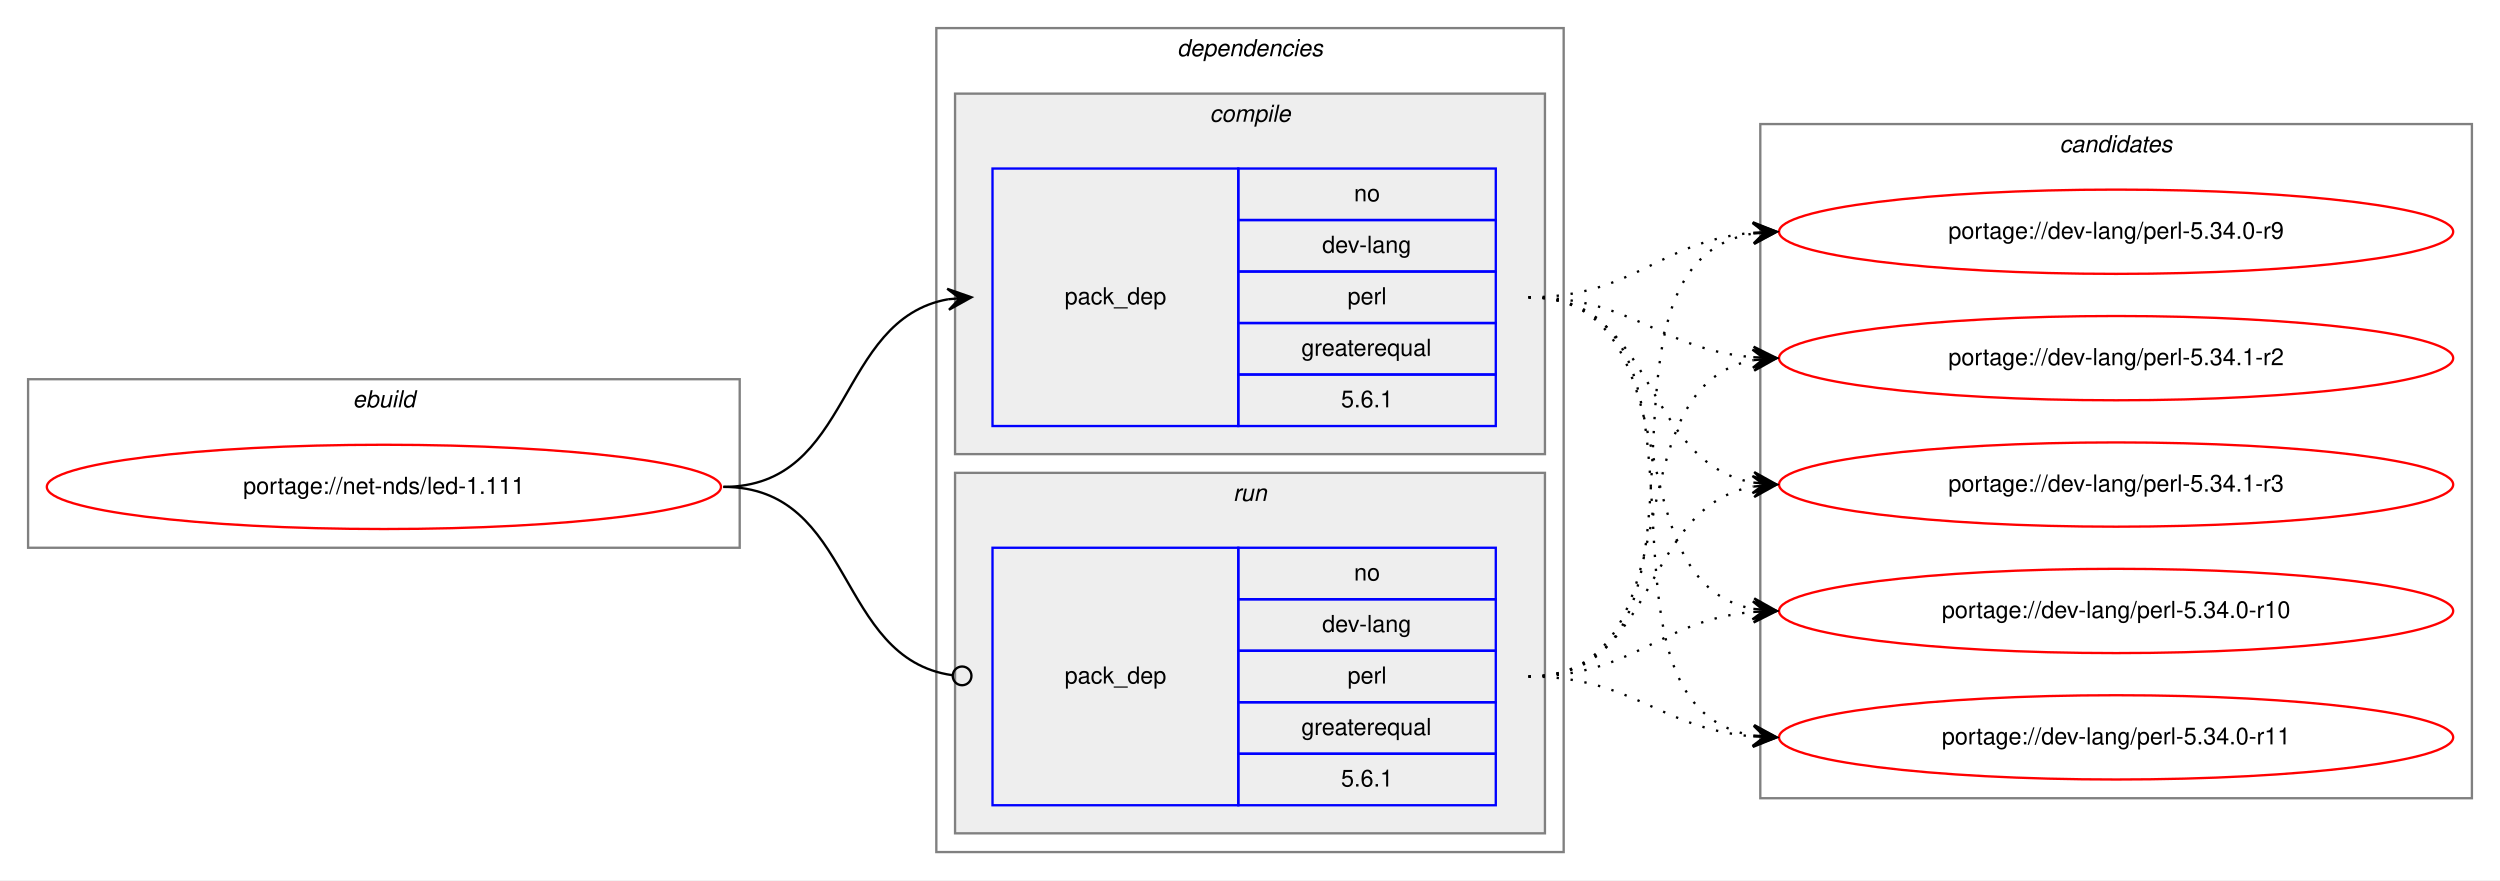
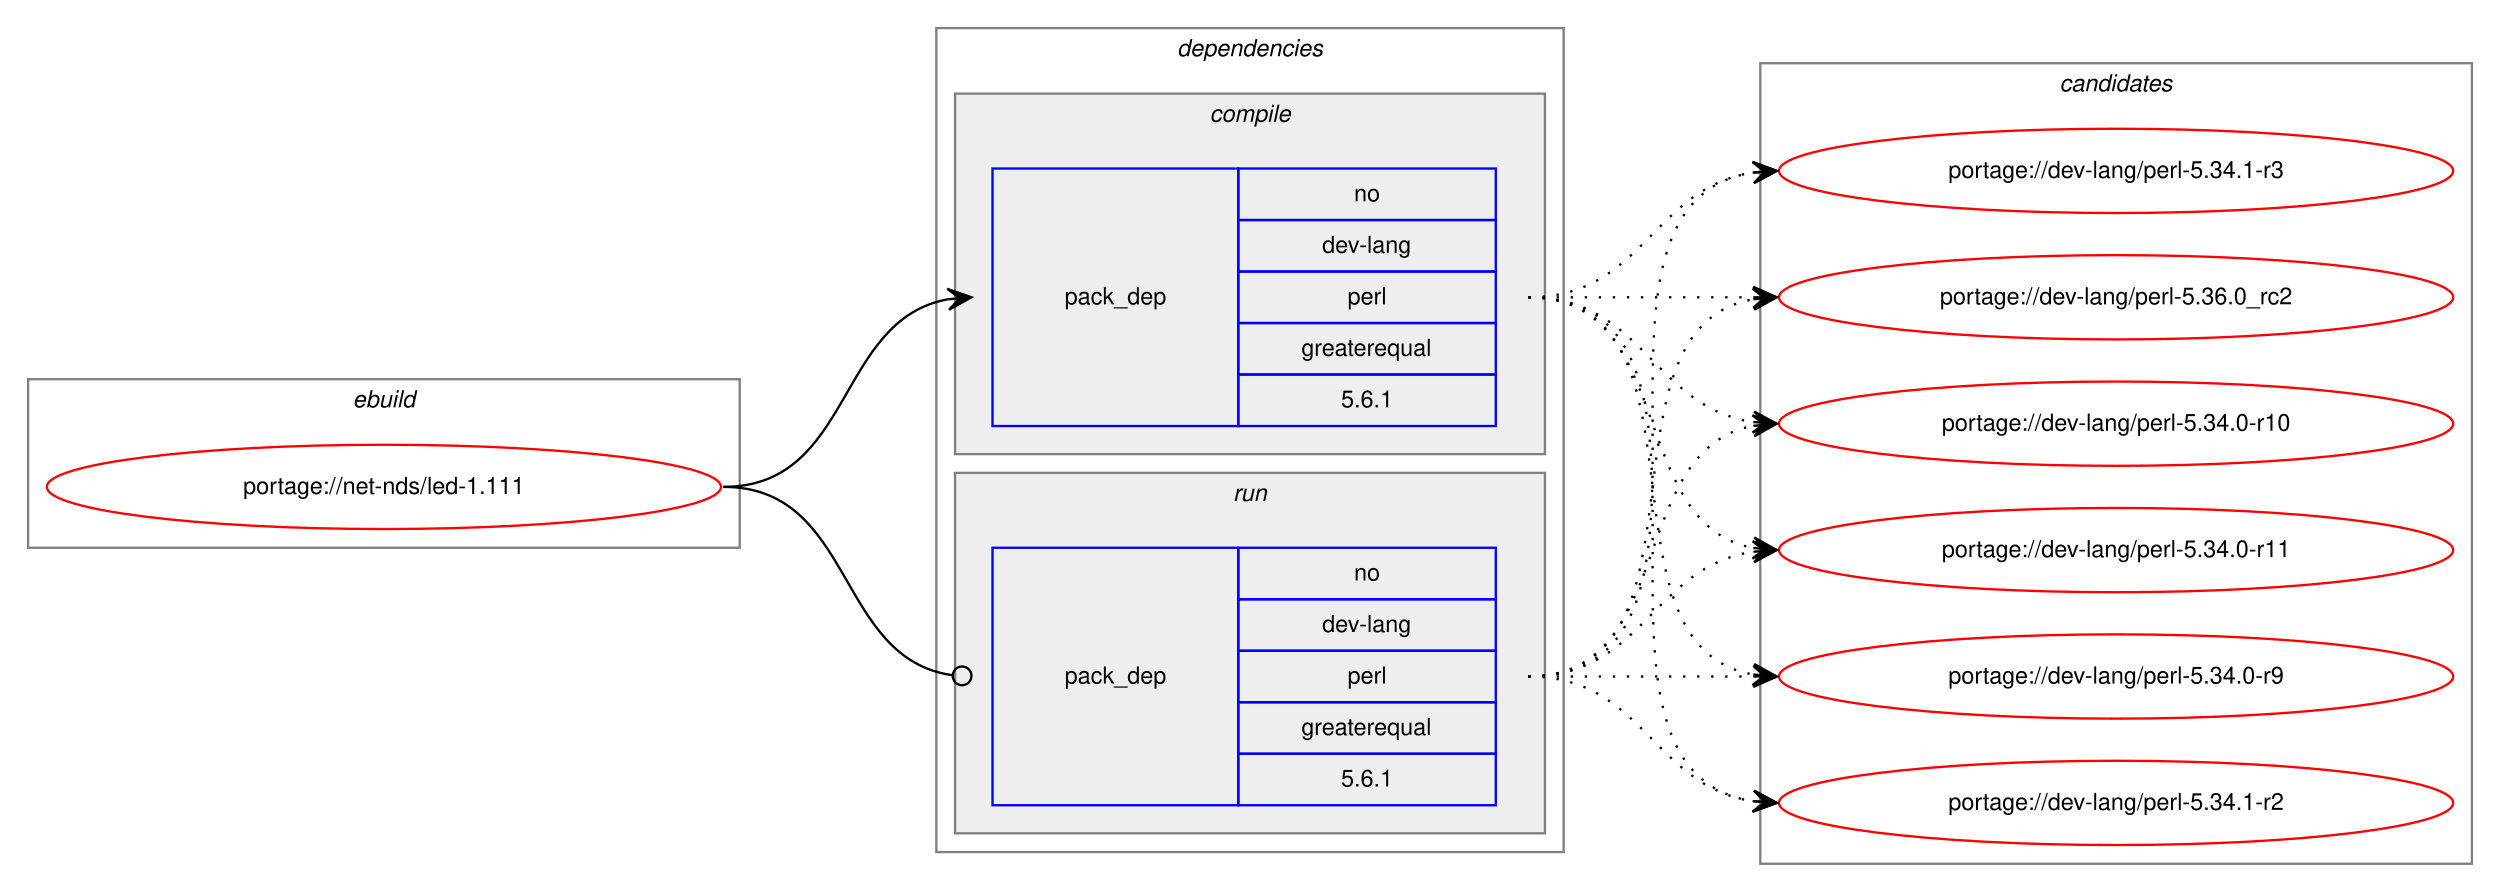
- <svg xmlns="http://www.w3.org/2000/svg" xmlns:xlink="http://www.w3.org/1999/xlink" width="1068pt" height="376pt" viewBox="0.00 0.00 1068.00 376.00">
-   <g id="graph0" class="graph" transform="scale(1 1) rotate(0) translate(4 372)">
-     <polygon fill="white" stroke="transparent" points="-4,4 -4,-372 1064,-372 1064,4 -4,4" />
+ <svg xmlns="http://www.w3.org/2000/svg" xmlns:xlink="http://www.w3.org/1999/xlink" width="1068pt" height="381pt" viewBox="0.00 0.00 1068.00 381.00">
+   <g id="graph0" class="graph" transform="scale(1 1) rotate(0) translate(4 377)">
+     <polygon fill="white" stroke="transparent" points="-4,4 -4,-377 1064,-377 1064,4 -4,4" />
    <g id="clust1" class="cluster">
-       <polygon fill="none" stroke="gray" points="8,-138 8,-210 312,-210 312,-138 8,-138" />
-       <text text-anchor="start" x="146.66" y="-198" font-family="Helvetica,sans-Serif" font-style="italic" font-size="10.00">ebuild</text>
+       <polygon fill="none" stroke="gray" points="8,-143 8,-215 312,-215 312,-143 8,-143" />
+       <text text-anchor="start" x="146.66" y="-203" font-family="Helvetica,sans-Serif" font-style="italic" font-size="10.00">ebuild</text>
    </g>
    <g id="clust2" class="cluster">
-       <polygon fill="none" stroke="gray" points="396,-8 396,-360 664,-360 664,-8 396,-8" />
-       <text text-anchor="start" x="498.88" y="-348" font-family="Helvetica,sans-Serif" font-style="italic" font-size="10.00">dependencies</text>
+       <polygon fill="none" stroke="gray" points="396,-13 396,-365 664,-365 664,-13 396,-13" />
+       <text text-anchor="start" x="498.88" y="-353" font-family="Helvetica,sans-Serif" font-style="italic" font-size="10.00">dependencies</text>
    </g>
    <g id="clust3" class="cluster">
-       <polygon fill="#eeeeee" stroke="gray" points="404,-178 404,-332 656,-332 656,-178 404,-178" />
-       <text text-anchor="start" x="512.78" y="-320" font-family="Helvetica,sans-Serif" font-style="italic" font-size="10.00">compile</text>
+       <polygon fill="#eeeeee" stroke="gray" points="404,-183 404,-337 656,-337 656,-183 404,-183" />
+       <text text-anchor="start" x="512.78" y="-325" font-family="Helvetica,sans-Serif" font-style="italic" font-size="10.00">compile</text>
    </g>
    <g id="clust6" class="cluster">
-       <polygon fill="#eeeeee" stroke="gray" points="404,-16 404,-170 656,-170 656,-16 404,-16" />
-       <text text-anchor="start" x="522.78" y="-158" font-family="Helvetica,sans-Serif" font-style="italic" font-size="10.00">run</text>
+       <polygon fill="#eeeeee" stroke="gray" points="404,-21 404,-175 656,-175 656,-21 404,-21" />
+       <text text-anchor="start" x="522.78" y="-163" font-family="Helvetica,sans-Serif" font-style="italic" font-size="10.00">run</text>
    </g>
    <g id="clust8" class="cluster">
-       <polygon fill="none" stroke="gray" points="748,-31 748,-319 1052,-319 1052,-31 748,-31" />
-       <text text-anchor="start" x="875.82" y="-307" font-family="Helvetica,sans-Serif" font-style="italic" font-size="10.00">candidates</text>
+       <polygon fill="none" stroke="gray" points="748,-8 748,-350 1052,-350 1052,-8 748,-8" />
+       <text text-anchor="start" x="875.82" y="-338" font-family="Helvetica,sans-Serif" font-style="italic" font-size="10.00">candidates</text>
    </g>
    <g id="node1" class="node">
      <g id="a_node1">
        <a xlink:href="../net-nds/led-1.111.svg" xlink:title="portage://net-nds/led-1.111">
-           <ellipse fill="none" stroke="red" cx="160" cy="-164" rx="144" ry="18" />
-           <text text-anchor="middle" x="160" y="-161" font-family="Helvetica,sans-Serif" font-size="10.00">portage://net-nds/led-1.111</text>
+           <ellipse fill="none" stroke="red" cx="160" cy="-169" rx="144" ry="18" />
+           <text text-anchor="middle" x="160" y="-166" font-family="Helvetica,sans-Serif" font-size="10.00">portage://net-nds/led-1.111</text>
        </a>
      </g>
    </g>
    <g id="node2" class="node">
-       <polygon fill="none" stroke="blue" points="420,-190 420,-300 525,-300 525,-190 420,-190" />
-       <text text-anchor="start" x="450.82" y="-242" font-family="Helvetica,sans-Serif" font-size="10.00">pack_dep</text>
-       <polygon fill="none" stroke="blue" points="525,-278 525,-300 635,-300 635,-278 525,-278" />
-       <text text-anchor="start" x="574.44" y="-286" font-family="Helvetica,sans-Serif" font-size="10.00">no</text>
-       <polygon fill="none" stroke="blue" points="525,-256 525,-278 635,-278 635,-256 525,-256" />
-       <text text-anchor="start" x="560.83" y="-264" font-family="Helvetica,sans-Serif" font-size="10.00">dev-lang</text>
-       <polygon fill="none" stroke="blue" points="525,-234 525,-256 635,-256 635,-234 525,-234" />
-       <text text-anchor="start" x="571.67" y="-242" font-family="Helvetica,sans-Serif" font-size="10.00">perl</text>
-       <polygon fill="none" stroke="blue" points="525,-212 525,-234 635,-234 635,-212 525,-212" />
-       <text text-anchor="start" x="551.94" y="-220" font-family="Helvetica,sans-Serif" font-size="10.00">greaterequal</text>
-       <polygon fill="none" stroke="blue" points="525,-190 525,-212 635,-212 635,-190 525,-190" />
-       <text text-anchor="start" x="568.88" y="-198" font-family="Helvetica,sans-Serif" font-size="10.00">5.6.1</text>
+       <polygon fill="none" stroke="blue" points="420,-195 420,-305 525,-305 525,-195 420,-195" />
+       <text text-anchor="start" x="450.82" y="-247" font-family="Helvetica,sans-Serif" font-size="10.00">pack_dep</text>
+       <polygon fill="none" stroke="blue" points="525,-283 525,-305 635,-305 635,-283 525,-283" />
+       <text text-anchor="start" x="574.44" y="-291" font-family="Helvetica,sans-Serif" font-size="10.00">no</text>
+       <polygon fill="none" stroke="blue" points="525,-261 525,-283 635,-283 635,-261 525,-261" />
+       <text text-anchor="start" x="560.83" y="-269" font-family="Helvetica,sans-Serif" font-size="10.00">dev-lang</text>
+       <polygon fill="none" stroke="blue" points="525,-239 525,-261 635,-261 635,-239 525,-239" />
+       <text text-anchor="start" x="571.67" y="-247" font-family="Helvetica,sans-Serif" font-size="10.00">perl</text>
+       <polygon fill="none" stroke="blue" points="525,-217 525,-239 635,-239 635,-217 525,-217" />
+       <text text-anchor="start" x="551.94" y="-225" font-family="Helvetica,sans-Serif" font-size="10.00">greaterequal</text>
+       <polygon fill="none" stroke="blue" points="525,-195 525,-217 635,-217 635,-195 525,-195" />
+       <text text-anchor="start" x="568.88" y="-203" font-family="Helvetica,sans-Serif" font-size="10.00">5.6.1</text>
    </g>
    <g id="edge1" class="edge">
-       <path fill="none" stroke="black" d="M305,-164C360.7,-164 352.97,-235.49 400.99,-244.15" />
-       <polygon fill="black" stroke="black" points="411,-245 400.65,-248.63 406.02,-244.57 401.04,-244.15 401.04,-244.15 401.04,-244.15 406.02,-244.57 401.42,-239.67 411,-245 411,-245" />
+       <path fill="none" stroke="black" d="M305,-169C360.7,-169 352.97,-240.49 400.99,-249.15" />
+       <polygon fill="black" stroke="black" points="411,-250 400.65,-253.63 406.02,-249.57 401.04,-249.15 401.04,-249.15 401.04,-249.15 406.02,-249.57 401.42,-244.67 411,-250 411,-250" />
    </g>
    <g id="node3" class="node">
-       <polygon fill="none" stroke="blue" points="420,-28 420,-138 525,-138 525,-28 420,-28" />
-       <text text-anchor="start" x="450.82" y="-80" font-family="Helvetica,sans-Serif" font-size="10.00">pack_dep</text>
-       <polygon fill="none" stroke="blue" points="525,-116 525,-138 635,-138 635,-116 525,-116" />
-       <text text-anchor="start" x="574.44" y="-124" font-family="Helvetica,sans-Serif" font-size="10.00">no</text>
-       <polygon fill="none" stroke="blue" points="525,-94 525,-116 635,-116 635,-94 525,-94" />
-       <text text-anchor="start" x="560.83" y="-102" font-family="Helvetica,sans-Serif" font-size="10.00">dev-lang</text>
-       <polygon fill="none" stroke="blue" points="525,-72 525,-94 635,-94 635,-72 525,-72" />
-       <text text-anchor="start" x="571.67" y="-80" font-family="Helvetica,sans-Serif" font-size="10.00">perl</text>
-       <polygon fill="none" stroke="blue" points="525,-50 525,-72 635,-72 635,-50 525,-50" />
-       <text text-anchor="start" x="551.94" y="-58" font-family="Helvetica,sans-Serif" font-size="10.00">greaterequal</text>
-       <polygon fill="none" stroke="blue" points="525,-28 525,-50 635,-50 635,-28 525,-28" />
-       <text text-anchor="start" x="568.88" y="-36" font-family="Helvetica,sans-Serif" font-size="10.00">5.6.1</text>
+       <polygon fill="none" stroke="blue" points="420,-33 420,-143 525,-143 525,-33 420,-33" />
+       <text text-anchor="start" x="450.82" y="-85" font-family="Helvetica,sans-Serif" font-size="10.00">pack_dep</text>
+       <polygon fill="none" stroke="blue" points="525,-121 525,-143 635,-143 635,-121 525,-121" />
+       <text text-anchor="start" x="574.44" y="-129" font-family="Helvetica,sans-Serif" font-size="10.00">no</text>
+       <polygon fill="none" stroke="blue" points="525,-99 525,-121 635,-121 635,-99 525,-99" />
+       <text text-anchor="start" x="560.83" y="-107" font-family="Helvetica,sans-Serif" font-size="10.00">dev-lang</text>
+       <polygon fill="none" stroke="blue" points="525,-77 525,-99 635,-99 635,-77 525,-77" />
+       <text text-anchor="start" x="571.67" y="-85" font-family="Helvetica,sans-Serif" font-size="10.00">perl</text>
+       <polygon fill="none" stroke="blue" points="525,-55 525,-77 635,-77 635,-55 525,-55" />
+       <text text-anchor="start" x="551.94" y="-63" font-family="Helvetica,sans-Serif" font-size="10.00">greaterequal</text>
+       <polygon fill="none" stroke="blue" points="525,-33 525,-55 635,-55 635,-33 525,-33" />
+       <text text-anchor="start" x="568.88" y="-41" font-family="Helvetica,sans-Serif" font-size="10.00">5.6.1</text>
    </g>
    <g id="edge2" class="edge">
-       <path fill="none" stroke="black" d="M305,-164C361.4,-164 352.77,-90.72 402.81,-83.56" />
-       <ellipse fill="none" stroke="black" cx="407.01" cy="-83.27" rx="4" ry="4" />
+       <path fill="none" stroke="black" d="M305,-169C361.4,-169 352.77,-95.72 402.81,-88.56" />
+       <ellipse fill="none" stroke="black" cx="407.01" cy="-88.27" rx="4" ry="4" />
    </g>
    <g id="node4" class="node">
      <g id="a_node4">
        <a xlink:href="../dev-lang/perl-5.34.0-r10.svg" xlink:title="portage://dev-lang/perl-5.34.0-r10">
-           <ellipse fill="none" stroke="red" cx="900" cy="-111" rx="144" ry="18" />
-           <text text-anchor="middle" x="900" y="-108" font-family="Helvetica,sans-Serif" font-size="10.00">portage://dev-lang/perl-5.34.0-r10</text>
+           <ellipse fill="none" stroke="red" cx="900" cy="-196" rx="144" ry="18" />
+           <text text-anchor="middle" x="900" y="-193" font-family="Helvetica,sans-Serif" font-size="10.00">portage://dev-lang/perl-5.34.0-r10</text>
        </a>
      </g>
    </g>
    <g id="edge3" class="edge">
-       <path fill="none" stroke="black" stroke-dasharray="1,5" d="M649,-245C721.23,-245 683.25,-123.77 744.72,-111.93" />
-       <polygon fill="black" stroke="black" points="755,-111 745.44,-116.38 750.02,-111.45 745.04,-111.9 745.04,-111.9 745.04,-111.9 750.02,-111.45 744.64,-107.42 755,-111 755,-111" />
+       <path fill="none" stroke="black" stroke-dasharray="1,5" d="M649,-250C698.26,-250 701.85,-203.13 744.86,-196.72" />
+       <polygon fill="black" stroke="black" points="755,-196 745.35,-201.2 750.01,-196.36 745.03,-196.71 745.03,-196.71 745.03,-196.71 750.01,-196.36 744.71,-192.22 755,-196 755,-196" />
    </g>
    <g id="node5" class="node">
      <g id="a_node5">
        <a xlink:href="../dev-lang/perl-5.34.0-r11.svg" xlink:title="portage://dev-lang/perl-5.34.0-r11">
-           <ellipse fill="none" stroke="red" cx="900" cy="-57" rx="144" ry="18" />
-           <text text-anchor="middle" x="900" y="-54" font-family="Helvetica,sans-Serif" font-size="10.00">portage://dev-lang/perl-5.34.0-r11</text>
+           <ellipse fill="none" stroke="red" cx="900" cy="-142" rx="144" ry="18" />
+           <text text-anchor="middle" x="900" y="-139" font-family="Helvetica,sans-Serif" font-size="10.00">portage://dev-lang/perl-5.34.0-r11</text>
        </a>
      </g>
    </g>
    <g id="edge4" class="edge">
-       <path fill="none" stroke="black" stroke-dasharray="1,5" d="M649,-245C741.17,-245 665.51,-71.4 744.57,-57.84" />
-       <polygon fill="black" stroke="black" points="755,-57 745.39,-62.29 750.02,-57.4 745.03,-57.8 745.03,-57.8 745.03,-57.8 750.02,-57.4 744.67,-53.32 755,-57 755,-57" />
+       <path fill="none" stroke="black" stroke-dasharray="1,5" d="M649,-250C712.58,-250 690.58,-153.49 744.79,-142.93" />
+       <polygon fill="black" stroke="black" points="755,-142 745.45,-147.39 750.02,-142.46 745.04,-142.91 745.04,-142.91 745.04,-142.91 750.02,-142.46 744.63,-138.43 755,-142 755,-142" />
    </g>
    <g id="node6" class="node">
      <g id="a_node6">
        <a xlink:href="../dev-lang/perl-5.34.0-r9.svg" xlink:title="portage://dev-lang/perl-5.34.0-r9">
-           <ellipse fill="none" stroke="red" cx="900" cy="-273" rx="144" ry="18" />
-           <text text-anchor="middle" x="900" y="-270" font-family="Helvetica,sans-Serif" font-size="10.00">portage://dev-lang/perl-5.34.0-r9</text>
+           <ellipse fill="none" stroke="red" cx="900" cy="-88" rx="144" ry="18" />
+           <text text-anchor="middle" x="900" y="-85" font-family="Helvetica,sans-Serif" font-size="10.00">portage://dev-lang/perl-5.34.0-r9</text>
        </a>
      </g>
    </g>
    <g id="edge5" class="edge">
-       <path fill="none" stroke="black" stroke-dasharray="1,5" d="M649,-245C694.11,-245 704.78,-269 744.78,-272.56" />
-       <polygon fill="black" stroke="black" points="755,-273 744.82,-277.07 750,-272.78 745.01,-272.57 745.01,-272.57 745.01,-272.57 750,-272.78 745.2,-268.07 755,-273 755,-273" />
+       <path fill="none" stroke="black" stroke-dasharray="1,5" d="M649,-250C731.35,-250 674.36,-101.62 744.73,-88.87" />
+       <polygon fill="black" stroke="black" points="755,-88 745.42,-93.33 750.02,-88.42 745.04,-88.85 745.04,-88.85 745.04,-88.85 750.02,-88.42 744.66,-84.36 755,-88 755,-88" />
    </g>
    <g id="node7" class="node">
      <g id="a_node7">
        <a xlink:href="../dev-lang/perl-5.34.1-r2.svg" xlink:title="portage://dev-lang/perl-5.34.1-r2">
-           <ellipse fill="none" stroke="red" cx="900" cy="-219" rx="144" ry="18" />
-           <text text-anchor="middle" x="900" y="-216" font-family="Helvetica,sans-Serif" font-size="10.00">portage://dev-lang/perl-5.34.1-r2</text>
+           <ellipse fill="none" stroke="red" cx="900" cy="-34" rx="144" ry="18" />
+           <text text-anchor="middle" x="900" y="-31" font-family="Helvetica,sans-Serif" font-size="10.00">portage://dev-lang/perl-5.34.1-r2</text>
        </a>
      </g>
    </g>
    <g id="edge6" class="edge">
-       <path fill="none" stroke="black" stroke-dasharray="1,5" d="M649,-245C693.91,-245 704.94,-222.72 744.82,-219.41" />
-       <polygon fill="black" stroke="black" points="755,-219 745.19,-223.9 750,-219.2 745.01,-219.4 745.01,-219.4 745.01,-219.4 750,-219.2 744.83,-214.9 755,-219 755,-219" />
+       <path fill="none" stroke="black" stroke-dasharray="1,5" d="M649,-250C752.28,-250 655.19,-48.51 744.77,-34.74" />
+       <polygon fill="black" stroke="black" points="755,-34 745.35,-39.21 750.01,-34.36 745.03,-34.72 745.03,-34.72 745.03,-34.72 750.01,-34.36 744.7,-30.23 755,-34 755,-34" />
    </g>
    <g id="node8" class="node">
      <g id="a_node8">
        <a xlink:href="../dev-lang/perl-5.34.1-r3.svg" xlink:title="portage://dev-lang/perl-5.34.1-r3">
-           <ellipse fill="none" stroke="red" cx="900" cy="-165" rx="144" ry="18" />
-           <text text-anchor="middle" x="900" y="-162" font-family="Helvetica,sans-Serif" font-size="10.00">portage://dev-lang/perl-5.34.1-r3</text>
+           <ellipse fill="none" stroke="red" cx="900" cy="-304" rx="144" ry="18" />
+           <text text-anchor="middle" x="900" y="-301" font-family="Helvetica,sans-Serif" font-size="10.00">portage://dev-lang/perl-5.34.1-r3</text>
        </a>
      </g>
    </g>
    <g id="edge7" class="edge">
-       <path fill="none" stroke="black" stroke-dasharray="1,5" d="M649,-245C704.45,-245 697.18,-174.39 745.03,-165.84" />
-       <polygon fill="black" stroke="black" points="755,-165 745.42,-170.33 750.02,-165.42 745.04,-165.84 745.04,-165.84 745.04,-165.84 750.02,-165.42 744.66,-161.36 755,-165 755,-165" />
+       <path fill="none" stroke="black" stroke-dasharray="1,5" d="M649,-250C698.26,-250 701.85,-296.87 744.86,-303.28" />
+       <polygon fill="black" stroke="black" points="755,-304 744.71,-307.78 750.01,-303.64 745.03,-303.29 745.03,-303.29 745.03,-303.29 750.01,-303.64 745.35,-298.8 755,-304 755,-304" />
+     </g>
+     <g id="node9" class="node">
+       <g id="a_node9">
+         <a xlink:href="../dev-lang/perl-5.36.0_rc2.svg" xlink:title="portage://dev-lang/perl-5.36.0_rc2">
+           <ellipse fill="none" stroke="red" cx="900" cy="-250" rx="144" ry="18" />
+           <text text-anchor="middle" x="900" y="-247" font-family="Helvetica,sans-Serif" font-size="10.00">portage://dev-lang/perl-5.36.0_rc2</text>
+         </a>
+       </g>
    </g>
    <g id="edge8" class="edge">
-       <path fill="none" stroke="black" stroke-dasharray="1,5" d="M649,-83C694.11,-83 704.78,-107 744.78,-110.56" />
-       <polygon fill="black" stroke="black" points="755,-111 744.82,-115.07 750,-110.78 745.01,-110.57 745.01,-110.57 745.01,-110.57 750,-110.78 745.2,-106.07 755,-111 755,-111" />
+       <path fill="none" stroke="black" stroke-dasharray="1,5" d="M649,-250C692.43,-250 705.83,-250 744.57,-250" />
+       <polygon fill="black" stroke="black" points="755,-250 745,-254.5 750,-250 745,-250 745,-250 745,-250 750,-250 745,-245.5 755,-250 755,-250" />
    </g>
    <g id="edge9" class="edge">
-       <path fill="none" stroke="black" stroke-dasharray="1,5" d="M649,-83C693.91,-83 704.94,-60.72 744.82,-57.41" />
-       <polygon fill="black" stroke="black" points="755,-57 745.19,-61.9 750,-57.2 745.01,-57.4 745.01,-57.4 745.01,-57.4 750,-57.2 744.83,-52.9 755,-57 755,-57" />
+       <path fill="none" stroke="black" stroke-dasharray="1,5" d="M649,-88C712.58,-88 690.58,-184.51 744.79,-195.07" />
+       <polygon fill="black" stroke="black" points="755,-196 744.63,-199.57 750.02,-195.54 745.04,-195.09 745.04,-195.09 745.04,-195.09 750.02,-195.54 745.45,-190.61 755,-196 755,-196" />
    </g>
    <g id="edge10" class="edge">
-       <path fill="none" stroke="black" stroke-dasharray="1,5" d="M649,-83C742.11,-83 664.54,-259.16 744.98,-272.23" />
-       <polygon fill="black" stroke="black" points="755,-273 744.69,-276.73 750.01,-272.62 745.03,-272.24 745.03,-272.24 745.03,-272.24 750.01,-272.62 745.37,-267.75 755,-273 755,-273" />
+       <path fill="none" stroke="black" stroke-dasharray="1,5" d="M649,-88C698.26,-88 701.85,-134.87 744.86,-141.28" />
+       <polygon fill="black" stroke="black" points="755,-142 744.71,-145.78 750.01,-141.64 745.03,-141.29 745.03,-141.29 745.03,-141.29 750.01,-141.64 745.35,-136.8 755,-142 755,-142" />
    </g>
    <g id="edge11" class="edge">
-       <path fill="none" stroke="black" stroke-dasharray="1,5" d="M649,-83C722.04,-83 682.52,-206.55 745.01,-218.13" />
-       <polygon fill="black" stroke="black" points="755,-219 744.65,-222.62 750.02,-218.57 745.04,-218.13 745.04,-218.13 745.04,-218.13 750.02,-218.57 745.43,-213.65 755,-219 755,-219" />
+       <path fill="none" stroke="black" stroke-dasharray="1,5" d="M649,-88C692.43,-88 705.83,-88 744.57,-88" />
+       <polygon fill="black" stroke="black" points="755,-88 745,-92.5 750,-88 745,-88 745,-88 745,-88 750,-88 745,-83.5 755,-88 755,-88" />
    </g>
    <g id="edge12" class="edge">
-       <path fill="none" stroke="black" stroke-dasharray="1,5" d="M649,-83C704.96,-83 696.76,-155.37 744.95,-164.13" />
-       <polygon fill="black" stroke="black" points="755,-165 744.65,-168.63 750.02,-164.57 745.04,-164.14 745.04,-164.14 745.04,-164.14 750.02,-164.57 745.42,-159.66 755,-165 755,-165" />
+       <path fill="none" stroke="black" stroke-dasharray="1,5" d="M649,-88C698.26,-88 701.85,-41.13 744.86,-34.72" />
+       <polygon fill="black" stroke="black" points="755,-34 745.35,-39.2 750.01,-34.36 745.03,-34.71 745.03,-34.71 745.03,-34.71 750.01,-34.36 744.71,-30.22 755,-34 755,-34" />
+     </g>
+     <g id="edge13" class="edge">
+       <path fill="none" stroke="black" stroke-dasharray="1,5" d="M649,-88C752.28,-88 655.19,-289.49 744.77,-303.26" />
+       <polygon fill="black" stroke="black" points="755,-304 744.7,-307.77 750.01,-303.64 745.03,-303.28 745.03,-303.28 745.03,-303.28 750.01,-303.64 745.35,-298.79 755,-304 755,-304" />
+     </g>
+     <g id="edge14" class="edge">
+       <path fill="none" stroke="black" stroke-dasharray="1,5" d="M649,-88C731.35,-88 674.36,-236.38 744.73,-249.13" />
+       <polygon fill="black" stroke="black" points="755,-250 744.66,-253.64 750.02,-249.58 745.04,-249.15 745.04,-249.15 745.04,-249.15 750.02,-249.58 745.42,-244.67 755,-250 755,-250" />
    </g>
  </g>
</svg>
